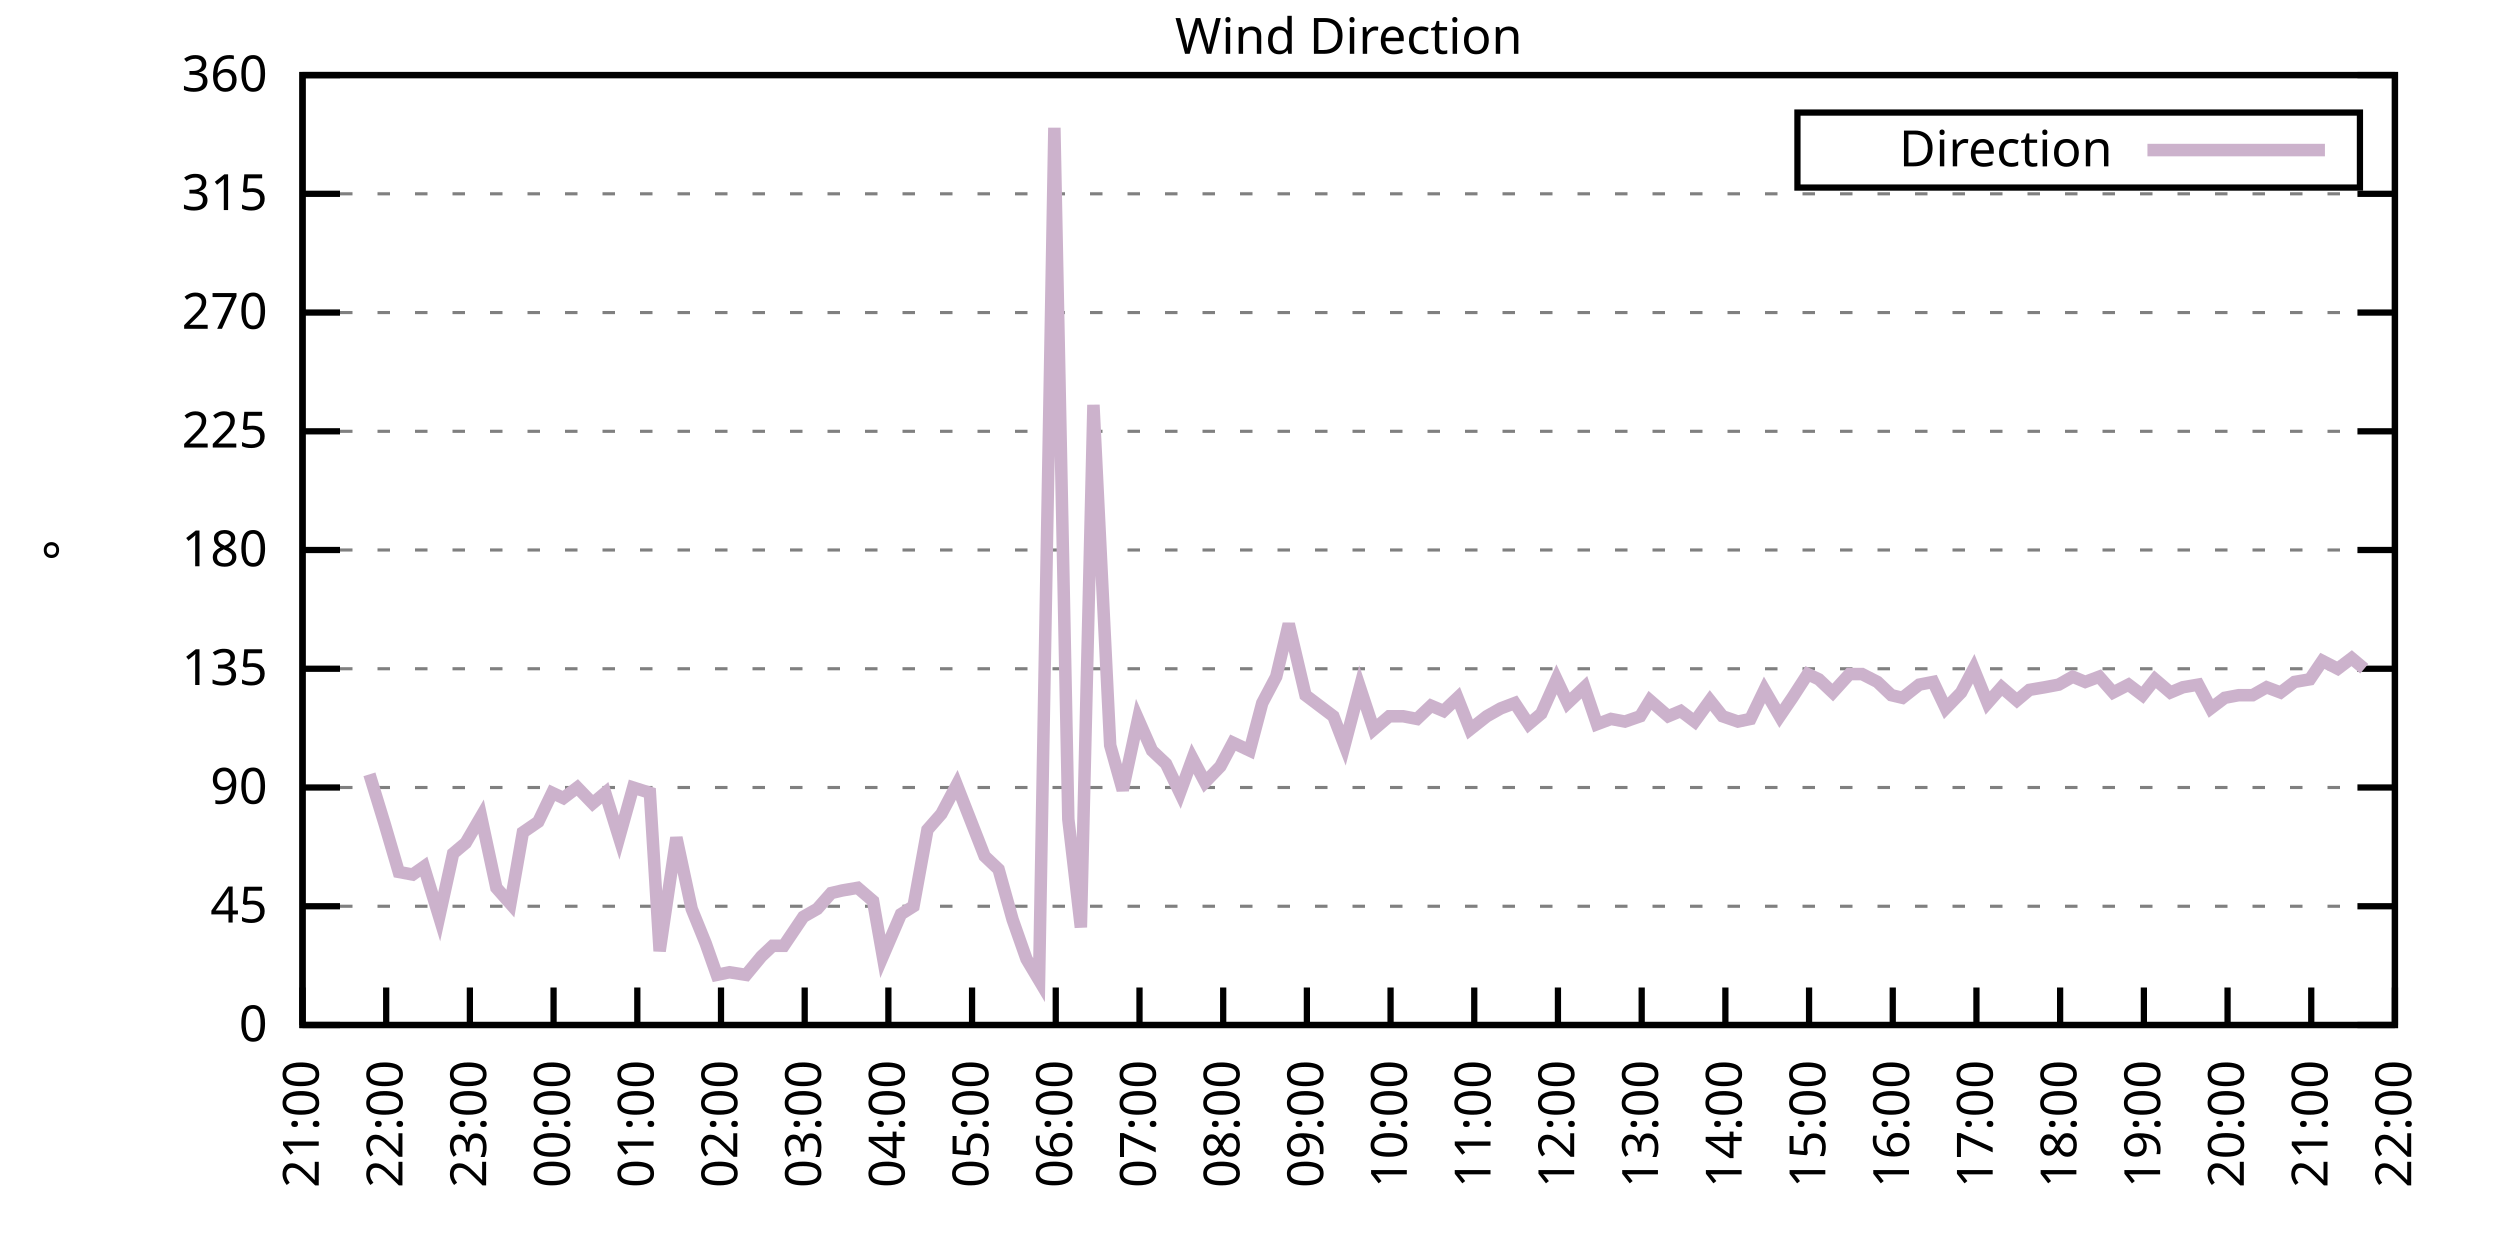
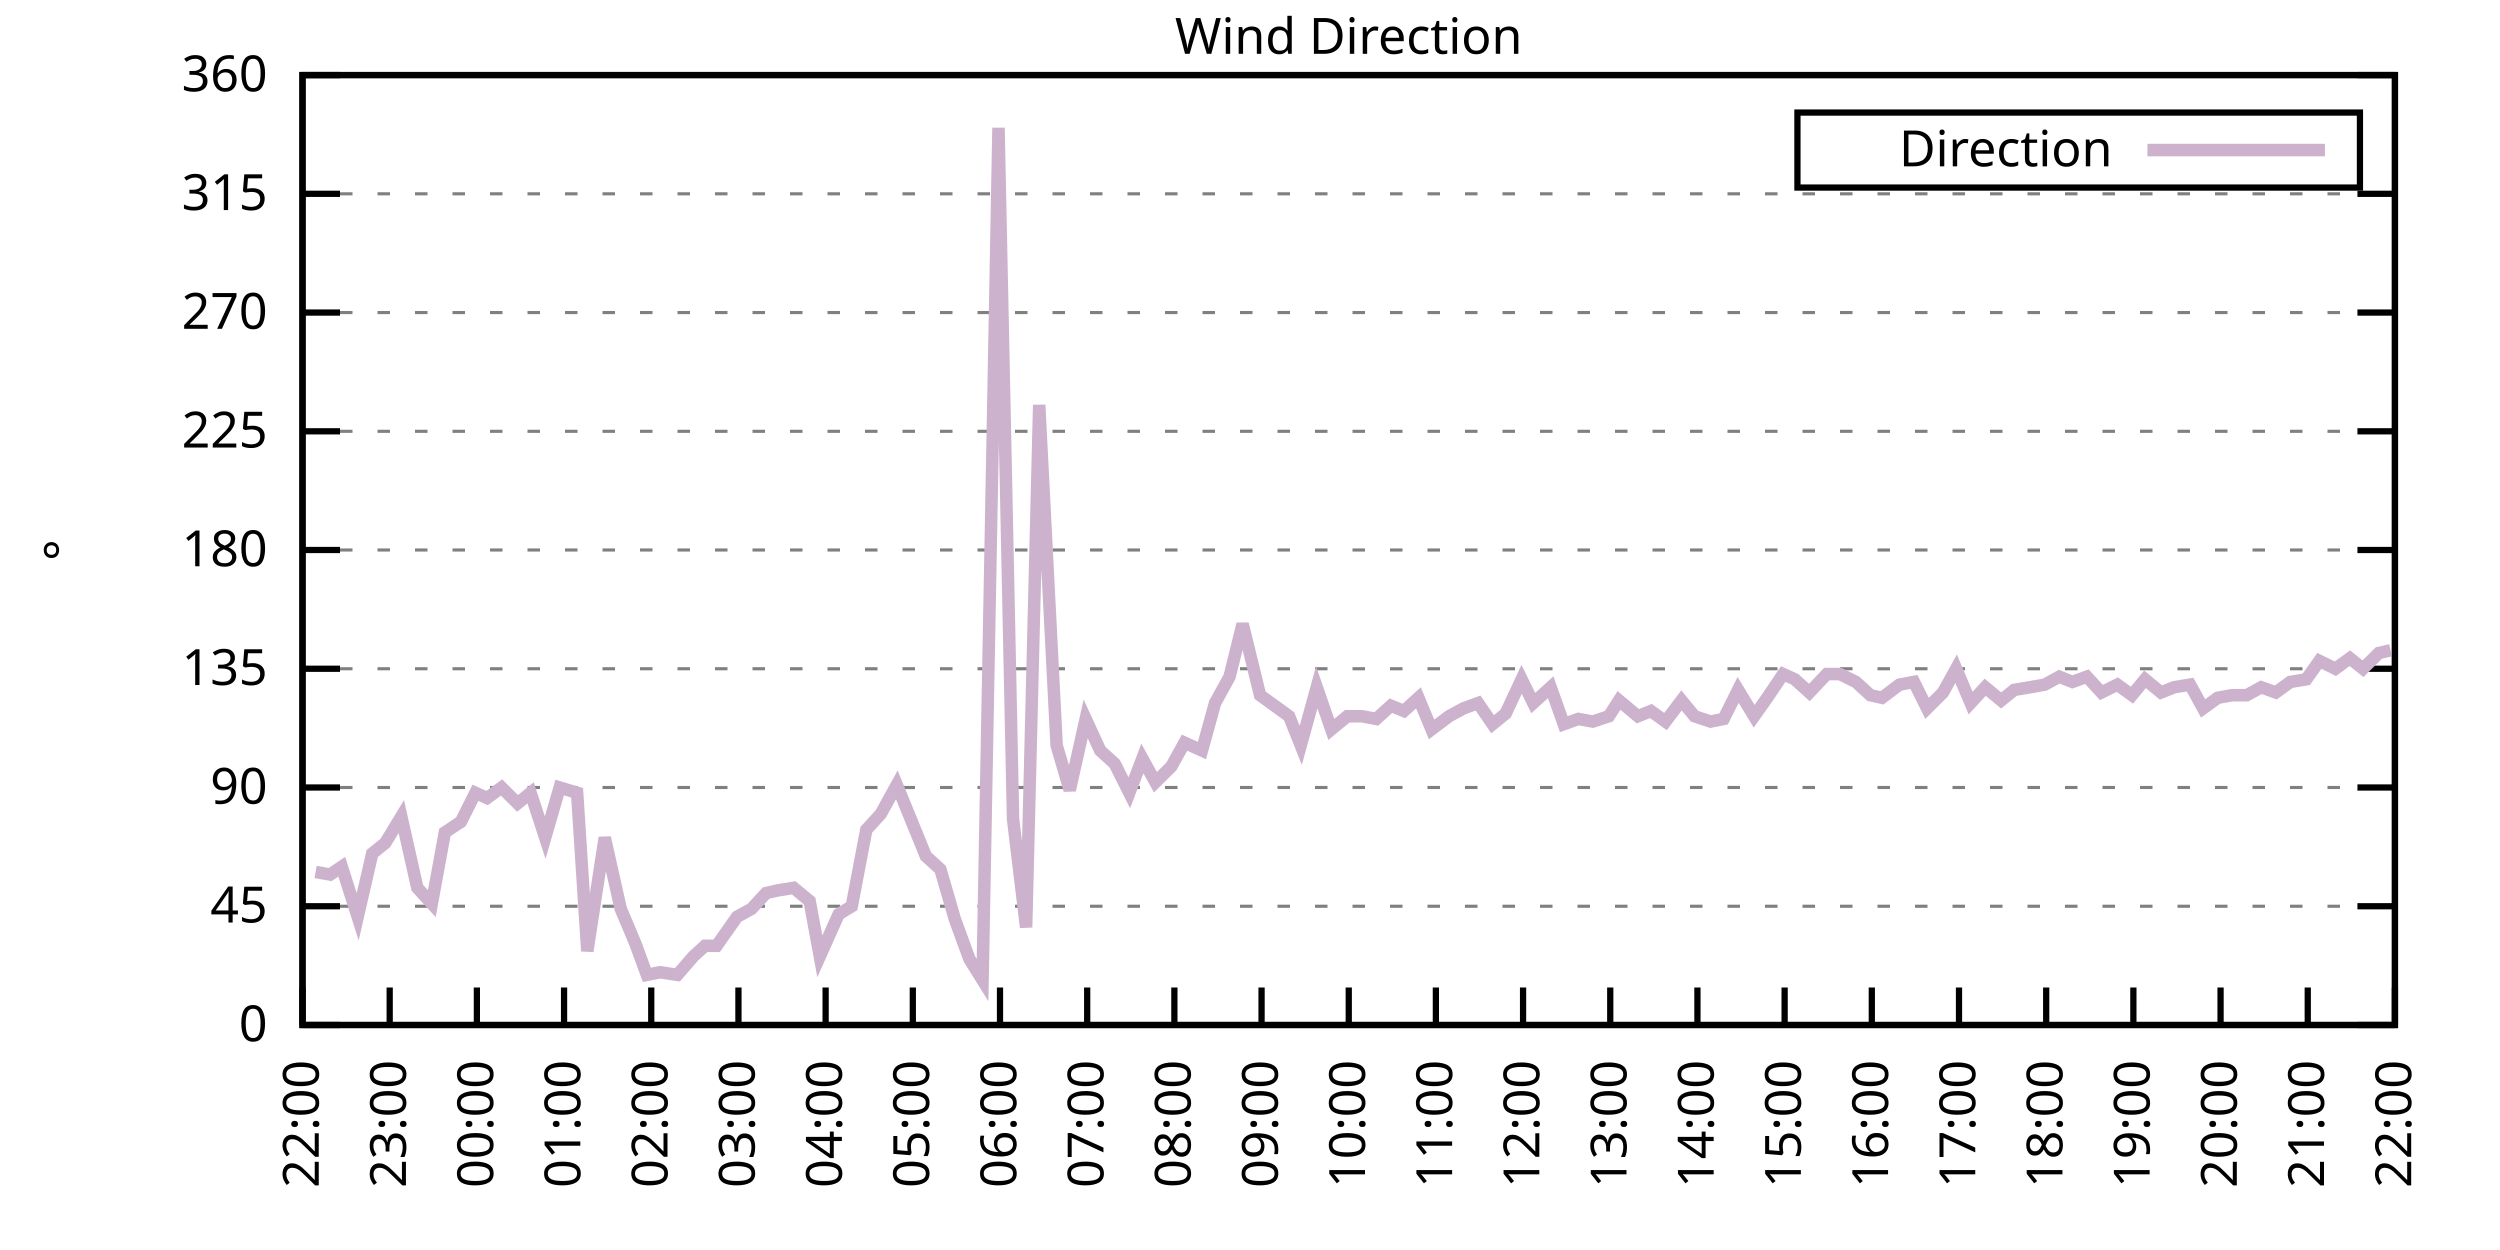
<svg xmlns="http://www.w3.org/2000/svg" xmlns:xlink="http://www.w3.org/1999/xlink" width="400" height="200" viewBox="0 0 400 200">
  <g id="gnuplot_canvas">
    <rect x="0" y="0" width="400" height="200" fill="none" />
    <defs>
      <circle id="gpDot" r="0.5" stroke-width="0.5" stroke="currentColor" />
      <path id="gpPt0" stroke-width="0.333" stroke="currentColor" d="M-1,0 h2 M0,-1 v2" />
      <path id="gpPt1" stroke-width="0.333" stroke="currentColor" d="M-1,-1 L1,1 M1,-1 L-1,1" />
      <path id="gpPt2" stroke-width="0.333" stroke="currentColor" d="M-1,0 L1,0 M0,-1 L0,1 M-1,-1 L1,1 M-1,1 L1,-1" />
      <rect id="gpPt3" stroke-width="0.333" stroke="currentColor" x="-1" y="-1" width="2" height="2" />
      <rect id="gpPt4" stroke-width="0.333" stroke="currentColor" fill="currentColor" x="-1" y="-1" width="2" height="2" />
      <circle id="gpPt5" stroke-width="0.333" stroke="currentColor" cx="0" cy="0" r="1" />
      <use xlink:href="#gpPt5" id="gpPt6" fill="currentColor" stroke="none" />
      <path id="gpPt7" stroke-width="0.333" stroke="currentColor" d="M0,-1.33 L-1.33,0.67 L1.33,0.67 z" />
      <use xlink:href="#gpPt7" id="gpPt8" fill="currentColor" stroke="none" />
      <use xlink:href="#gpPt7" id="gpPt9" stroke="currentColor" transform="rotate(180)" />
      <use xlink:href="#gpPt9" id="gpPt10" fill="currentColor" stroke="none" />
      <use xlink:href="#gpPt3" id="gpPt11" stroke="currentColor" transform="rotate(45)" />
      <use xlink:href="#gpPt11" id="gpPt12" fill="currentColor" stroke="none" />
      <path id="gpPt13" stroke-width="0.333" stroke="currentColor" d="M0,1.330 L1.265,0.411 L0.782,-1.067 L-0.782,-1.076 L-1.265,0.411 z" />
      <use xlink:href="#gpPt13" id="gpPt14" fill="currentColor" stroke="none" />
      <filter id="textbox" filterUnits="objectBoundingBox" x="0" y="0" height="1" width="1">
        <feFlood flood-color="white" flood-opacity="1" result="bgnd" />
        <feComposite in="SourceGraphic" in2="bgnd" operator="atop" />
      </filter>
      <filter id="greybox" filterUnits="objectBoundingBox" x="0" y="0" height="1" width="1">
        <feFlood flood-color="lightgrey" flood-opacity="1" result="grey" />
        <feComposite in="SourceGraphic" in2="grey" operator="atop" />
      </filter>
    </defs>
    <g fill="none" color="white" stroke="currentColor" stroke-width="1.00" stroke-linecap="butt" stroke-linejoin="miter">
</g>
    <g fill="none" color="black" stroke="currentColor" stroke-width="1.00" stroke-linecap="butt" stroke-linejoin="miter">
      <g stroke="none" shape-rendering="crispEdges">
        <polygon fill="rgb(255, 255, 255)" points="48.40,164.00 383.18,164.00 383.18,12.02 48.40,12.02 " />
      </g>
    </g>
    <g fill="none" color="black" stroke="currentColor" stroke-width="1.00" stroke-linecap="butt" stroke-linejoin="miter">
</g>
    <g fill="none" color="black" stroke="black" stroke-width="0.50" stroke-linecap="butt" stroke-linejoin="miter">
</g>
    <g fill="none" color="gray" stroke="currentColor" stroke-width="0.50" stroke-linecap="butt" stroke-linejoin="miter">
      <path stroke="gray" stroke-dasharray="2,4" class="gridline" d="M48.40,164.00 L383.19,164.00  " />
    </g>
    <g fill="none" color="gray" stroke="gray" stroke-width="1.00" stroke-linecap="butt" stroke-linejoin="miter">
</g>
    <g fill="none" color="black" stroke="currentColor" stroke-width="1.00" stroke-linecap="butt" stroke-linejoin="miter">
      <path stroke="black" d="M48.40,164.00 L54.40,164.00 M383.19,164.00 L377.19,164.00  " />
      <g transform="translate(42.80,166.60)" stroke="none" fill="black" font-family="Sans" font-size="8.00" text-anchor="end">
        <text>
          <tspan font-family="Sans"> 0</tspan>
        </text>
      </g>
    </g>
    <g fill="none" color="black" stroke="currentColor" stroke-width="1.00" stroke-linecap="butt" stroke-linejoin="miter">
</g>
    <g fill="none" color="black" stroke="black" stroke-width="0.50" stroke-linecap="butt" stroke-linejoin="miter">
</g>
    <g fill="none" color="gray" stroke="currentColor" stroke-width="0.50" stroke-linecap="butt" stroke-linejoin="miter">
      <path stroke="gray" stroke-dasharray="2,4" class="gridline" d="M48.40,145.00 L383.19,145.00  " />
    </g>
    <g fill="none" color="gray" stroke="gray" stroke-width="1.00" stroke-linecap="butt" stroke-linejoin="miter">
</g>
    <g fill="none" color="black" stroke="currentColor" stroke-width="1.00" stroke-linecap="butt" stroke-linejoin="miter">
      <path stroke="black" d="M48.40,145.00 L54.40,145.00 M383.19,145.00 L377.19,145.00  " />
      <g transform="translate(42.80,147.60)" stroke="none" fill="black" font-family="Sans" font-size="8.00" text-anchor="end">
        <text>
          <tspan font-family="Sans"> 45</tspan>
        </text>
      </g>
    </g>
    <g fill="none" color="black" stroke="currentColor" stroke-width="1.00" stroke-linecap="butt" stroke-linejoin="miter">
</g>
    <g fill="none" color="black" stroke="black" stroke-width="0.50" stroke-linecap="butt" stroke-linejoin="miter">
</g>
    <g fill="none" color="gray" stroke="currentColor" stroke-width="0.50" stroke-linecap="butt" stroke-linejoin="miter">
      <path stroke="gray" stroke-dasharray="2,4" class="gridline" d="M48.40,126.00 L383.19,126.00  " />
    </g>
    <g fill="none" color="gray" stroke="gray" stroke-width="1.00" stroke-linecap="butt" stroke-linejoin="miter">
</g>
    <g fill="none" color="black" stroke="currentColor" stroke-width="1.00" stroke-linecap="butt" stroke-linejoin="miter">
      <path stroke="black" d="M48.40,126.00 L54.40,126.00 M383.19,126.00 L377.19,126.00  " />
      <g transform="translate(42.80,128.60)" stroke="none" fill="black" font-family="Sans" font-size="8.00" text-anchor="end">
        <text>
          <tspan font-family="Sans"> 90</tspan>
        </text>
      </g>
    </g>
    <g fill="none" color="black" stroke="currentColor" stroke-width="1.00" stroke-linecap="butt" stroke-linejoin="miter">
</g>
    <g fill="none" color="black" stroke="black" stroke-width="0.50" stroke-linecap="butt" stroke-linejoin="miter">
</g>
    <g fill="none" color="gray" stroke="currentColor" stroke-width="0.50" stroke-linecap="butt" stroke-linejoin="miter">
      <path stroke="gray" stroke-dasharray="2,4" class="gridline" d="M48.40,107.00 L383.19,107.00  " />
    </g>
    <g fill="none" color="gray" stroke="gray" stroke-width="1.00" stroke-linecap="butt" stroke-linejoin="miter">
</g>
    <g fill="none" color="black" stroke="currentColor" stroke-width="1.00" stroke-linecap="butt" stroke-linejoin="miter">
      <path stroke="black" d="M48.40,107.00 L54.40,107.00 M383.19,107.00 L377.19,107.00  " />
      <g transform="translate(42.80,109.60)" stroke="none" fill="black" font-family="Sans" font-size="8.00" text-anchor="end">
        <text>
          <tspan font-family="Sans"> 135</tspan>
        </text>
      </g>
    </g>
    <g fill="none" color="black" stroke="currentColor" stroke-width="1.00" stroke-linecap="butt" stroke-linejoin="miter">
</g>
    <g fill="none" color="black" stroke="black" stroke-width="0.50" stroke-linecap="butt" stroke-linejoin="miter">
</g>
    <g fill="none" color="gray" stroke="currentColor" stroke-width="0.50" stroke-linecap="butt" stroke-linejoin="miter">
      <path stroke="gray" stroke-dasharray="2,4" class="gridline" d="M48.40,88.00 L383.19,88.00  " />
    </g>
    <g fill="none" color="gray" stroke="gray" stroke-width="1.00" stroke-linecap="butt" stroke-linejoin="miter">
</g>
    <g fill="none" color="black" stroke="currentColor" stroke-width="1.00" stroke-linecap="butt" stroke-linejoin="miter">
      <path stroke="black" d="M48.40,88.00 L54.40,88.00 M383.19,88.00 L377.19,88.00  " />
      <g transform="translate(42.80,90.60)" stroke="none" fill="black" font-family="Sans" font-size="8.00" text-anchor="end">
        <text>
          <tspan font-family="Sans"> 180</tspan>
        </text>
      </g>
    </g>
    <g fill="none" color="black" stroke="currentColor" stroke-width="1.00" stroke-linecap="butt" stroke-linejoin="miter">
</g>
    <g fill="none" color="black" stroke="black" stroke-width="0.50" stroke-linecap="butt" stroke-linejoin="miter">
</g>
    <g fill="none" color="gray" stroke="currentColor" stroke-width="0.50" stroke-linecap="butt" stroke-linejoin="miter">
      <path stroke="gray" stroke-dasharray="2,4" class="gridline" d="M48.40,69.01 L383.19,69.01  " />
    </g>
    <g fill="none" color="gray" stroke="gray" stroke-width="1.00" stroke-linecap="butt" stroke-linejoin="miter">
</g>
    <g fill="none" color="black" stroke="currentColor" stroke-width="1.00" stroke-linecap="butt" stroke-linejoin="miter">
      <path stroke="black" d="M48.40,69.01 L54.40,69.01 M383.19,69.01 L377.19,69.01  " />
      <g transform="translate(42.80,71.61)" stroke="none" fill="black" font-family="Sans" font-size="8.00" text-anchor="end">
        <text>
          <tspan font-family="Sans"> 225</tspan>
        </text>
      </g>
    </g>
    <g fill="none" color="black" stroke="currentColor" stroke-width="1.00" stroke-linecap="butt" stroke-linejoin="miter">
</g>
    <g fill="none" color="black" stroke="black" stroke-width="0.50" stroke-linecap="butt" stroke-linejoin="miter">
</g>
    <g fill="none" color="gray" stroke="currentColor" stroke-width="0.50" stroke-linecap="butt" stroke-linejoin="miter">
      <path stroke="gray" stroke-dasharray="2,4" class="gridline" d="M48.40,50.01 L383.19,50.01  " />
    </g>
    <g fill="none" color="gray" stroke="gray" stroke-width="1.00" stroke-linecap="butt" stroke-linejoin="miter">
</g>
    <g fill="none" color="black" stroke="currentColor" stroke-width="1.00" stroke-linecap="butt" stroke-linejoin="miter">
      <path stroke="black" d="M48.40,50.01 L54.40,50.01 M383.19,50.01 L377.19,50.01  " />
      <g transform="translate(42.80,52.61)" stroke="none" fill="black" font-family="Sans" font-size="8.00" text-anchor="end">
        <text>
          <tspan font-family="Sans"> 270</tspan>
        </text>
      </g>
    </g>
    <g fill="none" color="black" stroke="currentColor" stroke-width="1.00" stroke-linecap="butt" stroke-linejoin="miter">
</g>
    <g fill="none" color="black" stroke="black" stroke-width="0.50" stroke-linecap="butt" stroke-linejoin="miter">
</g>
    <g fill="none" color="gray" stroke="currentColor" stroke-width="0.50" stroke-linecap="butt" stroke-linejoin="miter">
      <path stroke="gray" stroke-dasharray="2,4" class="gridline" d="M48.40,31.01 L383.19,31.01  " />
    </g>
    <g fill="none" color="gray" stroke="gray" stroke-width="1.00" stroke-linecap="butt" stroke-linejoin="miter">
</g>
    <g fill="none" color="black" stroke="currentColor" stroke-width="1.00" stroke-linecap="butt" stroke-linejoin="miter">
      <path stroke="black" d="M48.40,31.01 L54.40,31.01 M383.19,31.01 L377.19,31.01  " />
      <g transform="translate(42.80,33.61)" stroke="none" fill="black" font-family="Sans" font-size="8.00" text-anchor="end">
        <text>
          <tspan font-family="Sans"> 315</tspan>
        </text>
      </g>
    </g>
    <g fill="none" color="black" stroke="currentColor" stroke-width="1.00" stroke-linecap="butt" stroke-linejoin="miter">
</g>
    <g fill="none" color="black" stroke="black" stroke-width="0.50" stroke-linecap="butt" stroke-linejoin="miter">
</g>
    <g fill="none" color="gray" stroke="currentColor" stroke-width="0.50" stroke-linecap="butt" stroke-linejoin="miter">
      <path stroke="gray" stroke-dasharray="2,4" class="gridline" d="M48.40,12.01 L383.19,12.01  " />
    </g>
    <g fill="none" color="gray" stroke="gray" stroke-width="1.00" stroke-linecap="butt" stroke-linejoin="miter">
</g>
    <g fill="none" color="black" stroke="currentColor" stroke-width="1.00" stroke-linecap="butt" stroke-linejoin="miter">
      <path stroke="black" d="M48.40,12.01 L54.40,12.01 M383.19,12.01 L377.19,12.01  " />
      <g transform="translate(42.80,14.61)" stroke="none" fill="black" font-family="Sans" font-size="8.00" text-anchor="end">
        <text>
          <tspan font-family="Sans"> 360</tspan>
        </text>
      </g>
    </g>
    <g fill="none" color="black" stroke="currentColor" stroke-width="1.00" stroke-linecap="butt" stroke-linejoin="miter">
      <path stroke="black" d="M48.40,164.00 L48.40,158.00  " />
      <g transform="translate(51.00,169.60) rotate(270.00)" stroke="none" fill="black" font-family="Sans" font-size="8.00" text-anchor="end">
        <text>
-           <tspan font-family="Sans">21:00</tspan>
-         </text>
-       </g>
-     </g>
-     <g fill="none" color="black" stroke="currentColor" stroke-width="1.00" stroke-linecap="butt" stroke-linejoin="miter">
-       <path stroke="black" d="M61.79,164.00 L61.79,158.00  " />
-       <g transform="translate(64.39,169.60) rotate(270.00)" stroke="none" fill="black" font-family="Sans" font-size="8.00" text-anchor="end">
-         <text>
          <tspan font-family="Sans">22:00</tspan>
        </text>
      </g>
    </g>
    <g fill="none" color="black" stroke="currentColor" stroke-width="1.00" stroke-linecap="butt" stroke-linejoin="miter">
-       <path stroke="black" d="M75.18,164.00 L75.18,158.00  " />
-       <g transform="translate(77.78,169.60) rotate(270.00)" stroke="none" fill="black" font-family="Sans" font-size="8.00" text-anchor="end">
+       <path stroke="black" d="M62.35,164.00 L62.35,158.00  " />
+       <g transform="translate(64.95,169.60) rotate(270.00)" stroke="none" fill="black" font-family="Sans" font-size="8.00" text-anchor="end">
        <text>
          <tspan font-family="Sans">23:00</tspan>
        </text>
      </g>
    </g>
    <g fill="none" color="black" stroke="currentColor" stroke-width="1.00" stroke-linecap="butt" stroke-linejoin="miter">
-       <path stroke="black" d="M88.57,164.00 L88.57,158.00  " />
-       <g transform="translate(91.17,169.60) rotate(270.00)" stroke="none" fill="black" font-family="Sans" font-size="8.00" text-anchor="end">
+       <path stroke="black" d="M76.30,164.00 L76.30,158.00  " />
+       <g transform="translate(78.90,169.60) rotate(270.00)" stroke="none" fill="black" font-family="Sans" font-size="8.00" text-anchor="end">
        <text>
          <tspan font-family="Sans">00:00</tspan>
        </text>
      </g>
    </g>
    <g fill="none" color="black" stroke="currentColor" stroke-width="1.00" stroke-linecap="butt" stroke-linejoin="miter">
-       <path stroke="black" d="M101.97,164.00 L101.97,158.00  " />
-       <g transform="translate(104.57,169.60) rotate(270.00)" stroke="none" fill="black" font-family="Sans" font-size="8.00" text-anchor="end">
+       <path stroke="black" d="M90.25,164.00 L90.25,158.00  " />
+       <g transform="translate(92.85,169.60) rotate(270.00)" stroke="none" fill="black" font-family="Sans" font-size="8.00" text-anchor="end">
        <text>
          <tspan font-family="Sans">01:00</tspan>
        </text>
      </g>
    </g>
    <g fill="none" color="black" stroke="currentColor" stroke-width="1.00" stroke-linecap="butt" stroke-linejoin="miter">
-       <path stroke="black" d="M115.36,164.00 L115.36,158.00  " />
-       <g transform="translate(117.96,169.60) rotate(270.00)" stroke="none" fill="black" font-family="Sans" font-size="8.00" text-anchor="end">
+       <path stroke="black" d="M104.20,164.00 L104.20,158.00  " />
+       <g transform="translate(106.80,169.60) rotate(270.00)" stroke="none" fill="black" font-family="Sans" font-size="8.00" text-anchor="end">
        <text>
          <tspan font-family="Sans">02:00</tspan>
        </text>
      </g>
    </g>
    <g fill="none" color="black" stroke="currentColor" stroke-width="1.00" stroke-linecap="butt" stroke-linejoin="miter">
-       <path stroke="black" d="M128.75,164.00 L128.75,158.00  " />
-       <g transform="translate(131.35,169.60) rotate(270.00)" stroke="none" fill="black" font-family="Sans" font-size="8.00" text-anchor="end">
+       <path stroke="black" d="M118.15,164.00 L118.15,158.00  " />
+       <g transform="translate(120.75,169.60) rotate(270.00)" stroke="none" fill="black" font-family="Sans" font-size="8.00" text-anchor="end">
        <text>
          <tspan font-family="Sans">03:00</tspan>
        </text>
      </g>
    </g>
    <g fill="none" color="black" stroke="currentColor" stroke-width="1.00" stroke-linecap="butt" stroke-linejoin="miter">
-       <path stroke="black" d="M142.14,164.00 L142.14,158.00  " />
-       <g transform="translate(144.74,169.60) rotate(270.00)" stroke="none" fill="black" font-family="Sans" font-size="8.00" text-anchor="end">
+       <path stroke="black" d="M132.10,164.00 L132.10,158.00  " />
+       <g transform="translate(134.70,169.60) rotate(270.00)" stroke="none" fill="black" font-family="Sans" font-size="8.00" text-anchor="end">
        <text>
          <tspan font-family="Sans">04:00</tspan>
        </text>
      </g>
    </g>
    <g fill="none" color="black" stroke="currentColor" stroke-width="1.00" stroke-linecap="butt" stroke-linejoin="miter">
-       <path stroke="black" d="M155.53,164.00 L155.53,158.00  " />
-       <g transform="translate(158.13,169.60) rotate(270.00)" stroke="none" fill="black" font-family="Sans" font-size="8.00" text-anchor="end">
+       <path stroke="black" d="M146.05,164.00 L146.05,158.00  " />
+       <g transform="translate(148.65,169.60) rotate(270.00)" stroke="none" fill="black" font-family="Sans" font-size="8.00" text-anchor="end">
        <text>
          <tspan font-family="Sans">05:00</tspan>
        </text>
      </g>
    </g>
    <g fill="none" color="black" stroke="currentColor" stroke-width="1.00" stroke-linecap="butt" stroke-linejoin="miter">
-       <path stroke="black" d="M168.92,164.00 L168.92,158.00  " />
-       <g transform="translate(171.52,169.60) rotate(270.00)" stroke="none" fill="black" font-family="Sans" font-size="8.00" text-anchor="end">
+       <path stroke="black" d="M160.00,164.00 L160.00,158.00  " />
+       <g transform="translate(162.60,169.60) rotate(270.00)" stroke="none" fill="black" font-family="Sans" font-size="8.00" text-anchor="end">
        <text>
          <tspan font-family="Sans">06:00</tspan>
        </text>
      </g>
    </g>
    <g fill="none" color="black" stroke="currentColor" stroke-width="1.00" stroke-linecap="butt" stroke-linejoin="miter">
-       <path stroke="black" d="M182.32,164.00 L182.32,158.00  " />
-       <g transform="translate(184.92,169.60) rotate(270.00)" stroke="none" fill="black" font-family="Sans" font-size="8.00" text-anchor="end">
+       <path stroke="black" d="M173.95,164.00 L173.95,158.00  " />
+       <g transform="translate(176.55,169.60) rotate(270.00)" stroke="none" fill="black" font-family="Sans" font-size="8.00" text-anchor="end">
        <text>
          <tspan font-family="Sans">07:00</tspan>
        </text>
      </g>
    </g>
    <g fill="none" color="black" stroke="currentColor" stroke-width="1.00" stroke-linecap="butt" stroke-linejoin="miter">
-       <path stroke="black" d="M195.71,164.00 L195.71,158.00  " />
-       <g transform="translate(198.31,169.60) rotate(270.00)" stroke="none" fill="black" font-family="Sans" font-size="8.00" text-anchor="end">
+       <path stroke="black" d="M187.90,164.00 L187.90,158.00  " />
+       <g transform="translate(190.50,169.60) rotate(270.00)" stroke="none" fill="black" font-family="Sans" font-size="8.00" text-anchor="end">
        <text>
          <tspan font-family="Sans">08:00</tspan>
        </text>
      </g>
    </g>
    <g fill="none" color="black" stroke="currentColor" stroke-width="1.00" stroke-linecap="butt" stroke-linejoin="miter">
-       <path stroke="black" d="M209.10,164.00 L209.10,158.00  " />
-       <g transform="translate(211.70,169.60) rotate(270.00)" stroke="none" fill="black" font-family="Sans" font-size="8.00" text-anchor="end">
+       <path stroke="black" d="M201.85,164.00 L201.85,158.00  " />
+       <g transform="translate(204.45,169.60) rotate(270.00)" stroke="none" fill="black" font-family="Sans" font-size="8.00" text-anchor="end">
        <text>
          <tspan font-family="Sans">09:00</tspan>
        </text>
      </g>
    </g>
    <g fill="none" color="black" stroke="currentColor" stroke-width="1.00" stroke-linecap="butt" stroke-linejoin="miter">
-       <path stroke="black" d="M222.49,164.00 L222.49,158.00  " />
-       <g transform="translate(225.09,169.60) rotate(270.00)" stroke="none" fill="black" font-family="Sans" font-size="8.00" text-anchor="end">
+       <path stroke="black" d="M215.80,164.00 L215.80,158.00  " />
+       <g transform="translate(218.40,169.60) rotate(270.00)" stroke="none" fill="black" font-family="Sans" font-size="8.00" text-anchor="end">
        <text>
          <tspan font-family="Sans">10:00</tspan>
        </text>
      </g>
    </g>
    <g fill="none" color="black" stroke="currentColor" stroke-width="1.00" stroke-linecap="butt" stroke-linejoin="miter">
-       <path stroke="black" d="M235.88,164.00 L235.88,158.00  " />
-       <g transform="translate(238.48,169.60) rotate(270.00)" stroke="none" fill="black" font-family="Sans" font-size="8.00" text-anchor="end">
+       <path stroke="black" d="M229.74,164.00 L229.74,158.00  " />
+       <g transform="translate(232.34,169.60) rotate(270.00)" stroke="none" fill="black" font-family="Sans" font-size="8.00" text-anchor="end">
        <text>
          <tspan font-family="Sans">11:00</tspan>
        </text>
      </g>
    </g>
    <g fill="none" color="black" stroke="currentColor" stroke-width="1.00" stroke-linecap="butt" stroke-linejoin="miter">
-       <path stroke="black" d="M249.27,164.00 L249.27,158.00  " />
-       <g transform="translate(251.87,169.60) rotate(270.00)" stroke="none" fill="black" font-family="Sans" font-size="8.00" text-anchor="end">
+       <path stroke="black" d="M243.69,164.00 L243.69,158.00  " />
+       <g transform="translate(246.29,169.60) rotate(270.00)" stroke="none" fill="black" font-family="Sans" font-size="8.00" text-anchor="end">
        <text>
          <tspan font-family="Sans">12:00</tspan>
        </text>
      </g>
    </g>
    <g fill="none" color="black" stroke="currentColor" stroke-width="1.00" stroke-linecap="butt" stroke-linejoin="miter">
-       <path stroke="black" d="M262.67,164.00 L262.67,158.00  " />
-       <g transform="translate(265.27,169.60) rotate(270.00)" stroke="none" fill="black" font-family="Sans" font-size="8.00" text-anchor="end">
+       <path stroke="black" d="M257.64,164.00 L257.64,158.00  " />
+       <g transform="translate(260.24,169.60) rotate(270.00)" stroke="none" fill="black" font-family="Sans" font-size="8.00" text-anchor="end">
        <text>
          <tspan font-family="Sans">13:00</tspan>
        </text>
      </g>
    </g>
    <g fill="none" color="black" stroke="currentColor" stroke-width="1.00" stroke-linecap="butt" stroke-linejoin="miter">
-       <path stroke="black" d="M276.06,164.00 L276.06,158.00  " />
-       <g transform="translate(278.66,169.60) rotate(270.00)" stroke="none" fill="black" font-family="Sans" font-size="8.00" text-anchor="end">
+       <path stroke="black" d="M271.59,164.00 L271.59,158.00  " />
+       <g transform="translate(274.19,169.60) rotate(270.00)" stroke="none" fill="black" font-family="Sans" font-size="8.00" text-anchor="end">
        <text>
          <tspan font-family="Sans">14:00</tspan>
        </text>
      </g>
    </g>
    <g fill="none" color="black" stroke="currentColor" stroke-width="1.00" stroke-linecap="butt" stroke-linejoin="miter">
-       <path stroke="black" d="M289.45,164.00 L289.45,158.00  " />
-       <g transform="translate(292.05,169.60) rotate(270.00)" stroke="none" fill="black" font-family="Sans" font-size="8.00" text-anchor="end">
+       <path stroke="black" d="M285.54,164.00 L285.54,158.00  " />
+       <g transform="translate(288.14,169.60) rotate(270.00)" stroke="none" fill="black" font-family="Sans" font-size="8.00" text-anchor="end">
        <text>
          <tspan font-family="Sans">15:00</tspan>
        </text>
      </g>
    </g>
    <g fill="none" color="black" stroke="currentColor" stroke-width="1.00" stroke-linecap="butt" stroke-linejoin="miter">
-       <path stroke="black" d="M302.84,164.00 L302.84,158.00  " />
-       <g transform="translate(305.44,169.60) rotate(270.00)" stroke="none" fill="black" font-family="Sans" font-size="8.00" text-anchor="end">
+       <path stroke="black" d="M299.49,164.00 L299.49,158.00  " />
+       <g transform="translate(302.09,169.60) rotate(270.00)" stroke="none" fill="black" font-family="Sans" font-size="8.00" text-anchor="end">
        <text>
          <tspan font-family="Sans">16:00</tspan>
        </text>
      </g>
    </g>
    <g fill="none" color="black" stroke="currentColor" stroke-width="1.00" stroke-linecap="butt" stroke-linejoin="miter">
-       <path stroke="black" d="M316.23,164.00 L316.23,158.00  " />
-       <g transform="translate(318.83,169.60) rotate(270.00)" stroke="none" fill="black" font-family="Sans" font-size="8.00" text-anchor="end">
+       <path stroke="black" d="M313.44,164.00 L313.44,158.00  " />
+       <g transform="translate(316.04,169.60) rotate(270.00)" stroke="none" fill="black" font-family="Sans" font-size="8.00" text-anchor="end">
        <text>
          <tspan font-family="Sans">17:00</tspan>
        </text>
      </g>
    </g>
    <g fill="none" color="black" stroke="currentColor" stroke-width="1.00" stroke-linecap="butt" stroke-linejoin="miter">
-       <path stroke="black" d="M329.62,164.00 L329.62,158.00  " />
-       <g transform="translate(332.22,169.60) rotate(270.00)" stroke="none" fill="black" font-family="Sans" font-size="8.00" text-anchor="end">
+       <path stroke="black" d="M327.39,164.00 L327.39,158.00  " />
+       <g transform="translate(329.99,169.60) rotate(270.00)" stroke="none" fill="black" font-family="Sans" font-size="8.00" text-anchor="end">
        <text>
          <tspan font-family="Sans">18:00</tspan>
        </text>
      </g>
    </g>
    <g fill="none" color="black" stroke="currentColor" stroke-width="1.00" stroke-linecap="butt" stroke-linejoin="miter">
-       <path stroke="black" d="M343.02,164.00 L343.02,158.00  " />
-       <g transform="translate(345.62,169.60) rotate(270.00)" stroke="none" fill="black" font-family="Sans" font-size="8.00" text-anchor="end">
+       <path stroke="black" d="M341.34,164.00 L341.34,158.00  " />
+       <g transform="translate(343.94,169.60) rotate(270.00)" stroke="none" fill="black" font-family="Sans" font-size="8.00" text-anchor="end">
        <text>
          <tspan font-family="Sans">19:00</tspan>
        </text>
      </g>
    </g>
    <g fill="none" color="black" stroke="currentColor" stroke-width="1.00" stroke-linecap="butt" stroke-linejoin="miter">
-       <path stroke="black" d="M356.41,164.00 L356.41,158.00  " />
-       <g transform="translate(359.01,169.60) rotate(270.00)" stroke="none" fill="black" font-family="Sans" font-size="8.00" text-anchor="end">
+       <path stroke="black" d="M355.29,164.00 L355.29,158.00  " />
+       <g transform="translate(357.89,169.60) rotate(270.00)" stroke="none" fill="black" font-family="Sans" font-size="8.00" text-anchor="end">
        <text>
          <tspan font-family="Sans">20:00</tspan>
        </text>
      </g>
    </g>
    <g fill="none" color="black" stroke="currentColor" stroke-width="1.00" stroke-linecap="butt" stroke-linejoin="miter">
-       <path stroke="black" d="M369.80,164.00 L369.80,158.00  " />
-       <g transform="translate(372.40,169.60) rotate(270.00)" stroke="none" fill="black" font-family="Sans" font-size="8.00" text-anchor="end">
+       <path stroke="black" d="M369.24,164.00 L369.24,158.00  " />
+       <g transform="translate(371.84,169.60) rotate(270.00)" stroke="none" fill="black" font-family="Sans" font-size="8.00" text-anchor="end">
        <text>
          <tspan font-family="Sans">21:00</tspan>
        </text>
      </g>
    </g>
    <g fill="none" color="black" stroke="currentColor" stroke-width="1.00" stroke-linecap="butt" stroke-linejoin="miter">
      <path stroke="black" d="M383.19,164.00 L383.19,158.00  " />
      <g transform="translate(385.79,169.60) rotate(270.00)" stroke="none" fill="black" font-family="Sans" font-size="8.00" text-anchor="end">
        <text>
          <tspan font-family="Sans">22:00</tspan>
        </text>
      </g>
    </g>
    <g fill="none" color="black" stroke="currentColor" stroke-width="1.00" stroke-linecap="butt" stroke-linejoin="miter">
</g>
    <g fill="none" color="black" stroke="currentColor" stroke-width="1.00" stroke-linecap="butt" stroke-linejoin="miter">
      <path stroke="black" d="M48.40,12.01 L48.40,164.00 L383.19,164.00 L383.19,12.01 L48.40,12.01 Z  " />
    </g>
    <g fill="none" color="black" stroke="currentColor" stroke-width="1.00" stroke-linecap="butt" stroke-linejoin="miter">
</g>
    <g fill="none" color="black" stroke="currentColor" stroke-width="1.00" stroke-linecap="butt" stroke-linejoin="miter">
      <path stroke="black" d="M287.59,30.01 L287.59,18.01 L377.59,18.01 L377.59,30.01 L287.59,30.01 Z  " />
    </g>
    <g id="Wind_direction_plot_1">
      <g fill="none" color="white" stroke="black" stroke-width="2.00" stroke-linecap="butt" stroke-linejoin="miter">
</g>
      <g fill="none" color="black" stroke="currentColor" stroke-width="2.00" stroke-linecap="butt" stroke-linejoin="miter">
        <g transform="translate(337.99,26.61)" stroke="none" fill="black" font-family="Sans" font-size="8.00" text-anchor="end">
          <text>
            <tspan font-family="Sans">Direction</tspan>
          </text>
        </g>
      </g>
      <g fill="none" color="black" stroke="currentColor" stroke-width="2.00" stroke-linecap="butt" stroke-linejoin="miter">
-         <path stroke="rgb(204, 178, 204)" d="M343.59,24.01 L371.99,24.01 M59.11,123.89 L61.57,131.91 L63.80,139.51 L66.03,139.93 L67.82,138.67 L70.27,146.69   L72.50,136.56 L74.51,134.87 L76.97,130.65 L79.42,142.05 L81.66,144.58 L83.66,133.18 L86.12,131.49 L88.35,126.85   L90.14,127.69 L92.37,126.00 L94.82,128.54 L96.83,126.85 L99.06,134.02 L101.30,126.00 L103.98,126.85 L105.54,152.18   L108.22,134.02 L110.67,145.42 L112.90,150.91 L114.69,155.98 L116.70,155.56 L119.38,155.98 L121.83,153.02 L123.62,151.33   L125.40,151.33 L128.53,146.69 L130.76,145.42 L132.99,142.89 L134.78,142.47 L137.23,142.05 L139.69,144.16 L141.25,153.02   L144.15,146.27 L146.16,145.00 L148.39,132.76 L150.62,130.22 L153.08,125.58 L157.54,136.98 L159.77,139.09 L162.01,147.11   L164.24,153.45 L166.25,156.82 L168.70,20.45 L170.93,131.07 L172.94,148.38 L174.95,64.78 L177.63,119.25 L179.64,126.42   L182.09,115.03 L184.32,120.09 L186.56,122.20 L188.79,126.85 L190.80,121.36 L192.81,125.16 L195.26,122.62 L197.27,118.83   L199.95,120.09 L201.96,112.49 L204.19,108.27 L206.20,99.83 L208.88,111.23 L213.34,114.60 L215.13,119.25 L217.58,109.96   L219.81,116.71 L222.27,114.60 L224.50,114.60 L226.73,115.03 L228.96,112.91 L230.97,113.76 L233.20,111.65 L235.21,116.71   L237.89,114.60 L240.12,113.34 L242.36,112.49 L244.59,115.87 L246.60,114.18 L249.05,108.69 L250.84,112.49 L253.51,109.96   L255.52,115.87 L257.76,115.03 L259.99,115.45 L262.44,114.60 L264.00,112.07 L266.91,114.60 L268.92,113.76 L271.15,115.45   L273.60,112.07 L275.61,114.60 L278.07,115.45 L280.07,115.03 L282.31,110.38 L284.76,114.60 L286.77,111.65 L289.23,107.85   L291.01,108.69 L293.24,110.80 L295.92,107.85 L297.93,107.85 L300.39,109.11 L302.62,111.23 L304.40,111.65 L307.08,109.54   L309.31,109.11 L311.32,113.34 L313.78,110.80 L315.79,107.00 L318.02,112.49 L320.25,109.96 L322.70,112.07 L324.71,110.38   L327.17,109.96 L329.40,109.54 L331.63,108.27 L333.64,109.11 L335.87,108.27 L338.10,110.80 L340.56,109.54 L342.79,111.23   L344.80,108.69 L347.26,110.80 L349.26,109.96 L351.72,109.54 L353.73,113.34 L355.96,111.65 L358.19,111.23 L360.42,111.23   L362.66,109.96 L364.89,110.80 L367.12,109.11 L369.58,108.69 L371.58,105.74 L374.04,107.00 L376.27,105.31 L378.28,107.00    " />
+         <path stroke="rgb(204, 178, 204)" d="M343.59,24.01 L371.99,24.01 M50.49,139.51 L52.82,139.93 L54.68,138.67 L57.23,146.69 L59.56,136.56 L61.65,134.87   L64.21,130.65 L66.77,142.05 L69.09,144.58 L71.18,133.18 L73.74,131.49 L76.07,126.85 L77.93,127.69 L80.25,126.00   L82.81,128.54 L84.90,126.85 L87.23,134.02 L89.55,126.00 L92.34,126.85 L93.97,152.18 L96.76,134.02 L99.32,145.42   L101.64,150.91 L103.50,155.98 L105.59,155.56 L108.38,155.98 L110.94,153.02 L112.80,151.33 L114.66,151.33 L117.92,146.69   L120.24,145.42 L122.57,142.89 L124.43,142.47 L126.98,142.05 L129.54,144.16 L131.17,153.02 L134.19,146.27 L136.28,145.00   L138.61,132.76 L140.93,130.22 L143.49,125.58 L148.14,136.98 L150.46,139.09 L152.79,147.11 L155.11,153.45 L157.21,156.82   L159.76,20.45 L162.09,131.07 L164.18,148.38 L166.27,64.78 L169.06,119.25 L171.16,126.42 L173.71,115.03 L176.04,120.09   L178.36,122.20 L180.69,126.85 L182.78,121.36 L184.87,125.16 L187.43,122.62 L189.52,118.83 L192.31,120.09 L194.41,112.49   L196.73,108.27 L198.82,99.83 L201.61,111.23 L206.26,114.60 L208.12,119.25 L210.68,109.96 L213.01,116.71 L215.56,114.60   L217.89,114.60 L220.21,115.03 L222.54,112.91 L224.63,113.76 L226.95,111.65 L229.05,116.71 L231.84,114.60 L234.16,113.34   L236.49,112.49 L238.81,115.87 L240.90,114.18 L243.46,108.69 L245.32,112.49 L248.11,109.96 L250.20,115.87 L252.53,115.03   L254.85,115.45 L257.41,114.60 L259.04,112.07 L262.06,114.60 L264.15,113.76 L266.48,115.45 L269.04,112.07 L271.13,114.60   L273.69,115.45 L275.78,115.03 L278.10,110.38 L280.66,114.60 L282.75,111.65 L285.31,107.85 L287.17,108.69 L289.50,110.80   L292.29,107.85 L294.38,107.85 L296.94,109.11 L299.26,111.23 L301.12,111.65 L303.91,109.54 L306.23,109.11 L308.33,113.34   L310.88,110.80 L312.98,107.00 L315.30,112.49 L317.63,109.96 L320.18,112.07 L322.28,110.38 L324.83,109.96 L327.16,109.54   L329.48,108.27 L331.58,109.11 L333.90,108.27 L336.23,110.80 L338.78,109.54 L341.11,111.23 L343.20,108.69 L345.76,110.80   L347.85,109.96 L350.41,109.54 L352.50,113.34 L354.83,111.65 L357.15,111.23 L359.48,111.23 L361.80,109.96 L364.13,110.80   L366.45,109.11 L369.01,108.69 L371.10,105.74 L373.66,107.00 L375.98,105.31 L378.08,107.00 L380.63,104.47 L382.49,104.05    " />
      </g>
    </g>
    <g fill="none" color="black" stroke="currentColor" stroke-width="2.00" stroke-linecap="butt" stroke-linejoin="miter">
</g>
    <g fill="none" color="black" stroke="black" stroke-width="1.00" stroke-linecap="butt" stroke-linejoin="miter">
</g>
    <g fill="none" color="black" stroke="currentColor" stroke-width="1.00" stroke-linecap="butt" stroke-linejoin="miter">
      <path stroke="black" d="M48.40,12.01 L48.40,164.00 L383.19,164.00 L383.19,12.01 L48.40,12.01 Z  " />
      <g transform="translate(12.80,88.01) rotate(270.00)" stroke="none" fill="black" font-family="Sans" font-size="8.00" text-anchor="middle">
        <text>
          <tspan font-family="Sans">°</tspan>
        </text>
      </g>
    </g>
    <g fill="none" color="black" stroke="currentColor" stroke-width="1.00" stroke-linecap="butt" stroke-linejoin="miter">
</g>
    <g fill="none" color="black" stroke="currentColor" stroke-width="1.00" stroke-linecap="butt" stroke-linejoin="miter">
      <g transform="translate(215.79,8.61)" stroke="none" fill="black" font-family="Sans" font-size="8.00" text-anchor="middle">
        <text>
          <tspan font-family="Sans">Wind Direction</tspan>
        </text>
      </g>
    </g>
    <g fill="none" color="black" stroke="currentColor" stroke-width="1.00" stroke-linecap="butt" stroke-linejoin="miter">
</g>
  </g>
</svg>
